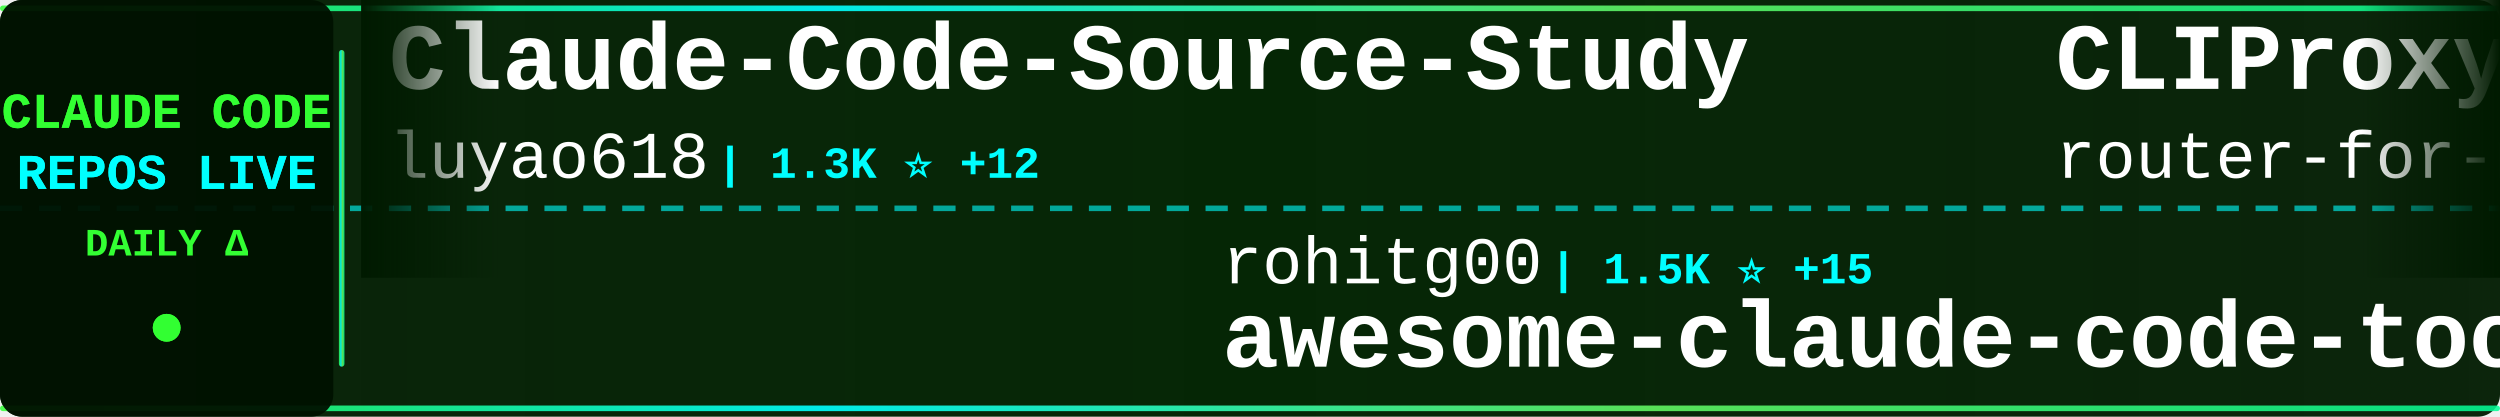
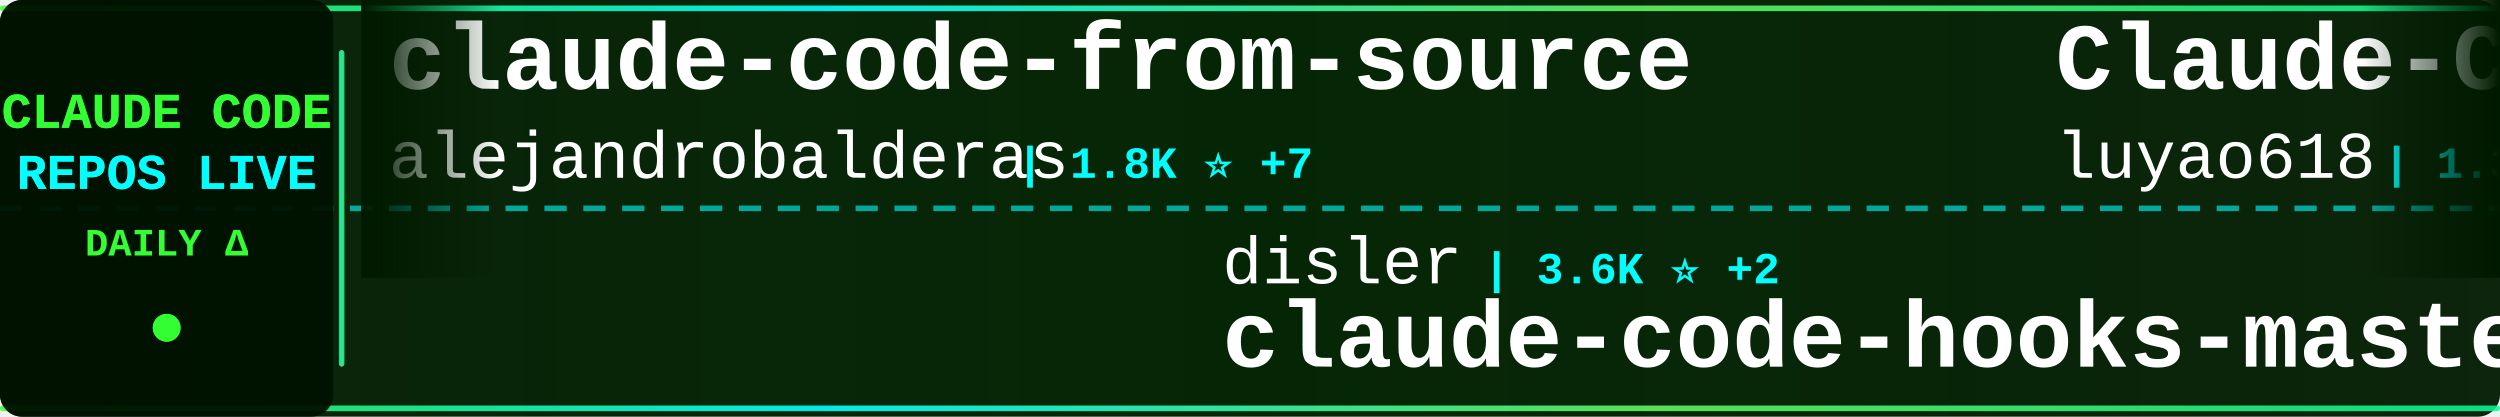
<svg xmlns="http://www.w3.org/2000/svg" width="900" height="150">
  <defs>
    <linearGradient id="tickerBg" x1="0%" y1="0%" x2="100%" y2="0%">
      <stop offset="0%" style="stop-color:#001a00;stop-opacity:0.95" />
      <stop offset="50%" style="stop-color:#002200;stop-opacity:0.98" />
      <stop offset="100%" style="stop-color:#001a00;stop-opacity:0.95" />
    </linearGradient>
    <linearGradient id="borderGrad" x1="0%" y1="0%" x2="100%" y2="0%">
      <stop offset="0%" style="stop-color:#33ff33;stop-opacity:0.85">
        <animate attributeName="stop-opacity" values="0.85;1;0.85" dur="2s" repeatCount="indefinite" />
      </stop>
      <stop offset="33%" style="stop-color:#00ffff;stop-opacity:0.9">
        <animate attributeName="stop-opacity" values="0.9;1;0.9" dur="2.2s" repeatCount="indefinite" />
      </stop>
      <stop offset="66%" style="stop-color:#66ff66;stop-opacity:0.85">
        <animate attributeName="stop-opacity" values="0.85;1;0.85" dur="1.8s" repeatCount="indefinite" />
      </stop>
      <stop offset="100%" style="stop-color:#00ff99;stop-opacity:0.85">
        <animate attributeName="stop-opacity" values="0.85;1;0.85" dur="2s" repeatCount="indefinite" />
      </stop>
    </linearGradient>
    <filter id="textGlow">
      <feGaussianBlur stdDeviation="0.1" result="coloredBlur" />
      <feMerge>
        <feMergeNode in="coloredBlur" />
        <feMergeNode in="SourceGraphic" />
      </feMerge>
    </filter>
    <filter id="metricGlow">
      <feGaussianBlur stdDeviation="0.2" result="coloredBlur" />
      <feMerge>
        <feMergeNode in="coloredBlur" />
        <feMergeNode in="SourceGraphic" />
      </feMerge>
    </filter>
    <linearGradient id="leftFade" x1="0%" y1="0%" x2="100%" y2="0%">
      <stop offset="0%" style="stop-color:#001a00;stop-opacity:1" />
      <stop offset="100%" style="stop-color:#001a00;stop-opacity:0" />
    </linearGradient>
    <linearGradient id="rightFade" x1="0%" y1="0%" x2="100%" y2="0%">
      <stop offset="0%" style="stop-color:#001a00;stop-opacity:0" />
      <stop offset="100%" style="stop-color:#001a00;stop-opacity:1" />
    </linearGradient>
  </defs>
  <rect width="900" height="150" fill="url(#tickerBg)" rx="8" />
  <rect x="0" y="2" width="900" height="2" fill="url(#borderGrad)" rx="1" />
  <rect x="0" y="146" width="900" height="2" fill="url(#borderGrad)" rx="1" />
  <line x1="0" y1="75" x2="900" y2="75" stroke="#00ffff" stroke-width="2" stroke-dasharray="8 6" opacity="0.6" />
  <rect x="0" y="0" width="120" height="150" fill="#001100" opacity="0.95" rx="8" />
  <text x="60" y="46" font-family="'Courier New', monospace" font-size="18" font-weight="bold" fill="#33ff33" text-anchor="middle" filter="url(#textGlow)">
    CLAUDE CODE
  </text>
  <text x="60" y="68" font-family="'Courier New', monospace" font-size="18" font-weight="bold" fill="#00ffff" text-anchor="middle" filter="url(#textGlow)">
    REPOS LIVE
  </text>
  <text x="60" y="92" font-family="'Courier New', monospace" font-size="14" font-weight="bold" fill="#33ff33" text-anchor="middle">
    DAILY Δ
  </text>
  <circle cx="60" cy="118" r="5" fill="#33ff33" filter="url(#metricGlow)">
    <animate attributeName="r" values="4;6;4" dur="1.5s" repeatCount="indefinite" />
    <animate attributeName="opacity" values="0.6;1;0.6" dur="1.5s" repeatCount="indefinite" />
  </circle>
  <rect x="122" y="18" width="2" height="114" fill="url(#borderGrad)" rx="1" />
  <clipPath id="tickerClip">
    <rect x="130" y="0" width="770" height="150" />
  </clipPath>
  <g clip-path="url(#tickerClip)">
    <g id="tickerItems">
      <animateTransform attributeName="transform" attributeType="XML" type="translate" from="0 0" to="-3000 0" dur="54s" repeatCount="indefinite" />
      <g transform="translate(0, 0)">
+         <text x="140" y="32" font-family="'Courier New', monospace" font-size="34" font-weight="bold" fill="#ffffff">claude-code-from-source</text>
+         <text x="140" y="64" font-family="'Courier New', monospace" font-size="24" font-weight="normal" fill="#ffffff" opacity="1.0">alejandrobalderas</text>
+         <text x="366" y="64" font-family="'Courier New', monospace" font-size="16" font-weight="bold" fill="#00ffff"> | 1.8K ⭐ +7</text>
+       </g>
+       <g transform="translate(300, 0)">
+         <text x="140" y="102" font-family="'Courier New', monospace" font-size="24" font-weight="normal" fill="#ffffff" opacity="1.0">disler</text>
+         <text x="234" y="102" font-family="'Courier New', monospace" font-size="16" font-weight="bold" fill="#00ffff"> | 3.6K ⭐ +2</text>
+         <text x="140" y="132" font-family="'Courier New', monospace" font-size="34" font-weight="bold" fill="#ffffff">claude-code-hooks-master...</text>
+       </g>
+       <g transform="translate(600, 0)">
        <text x="140" y="32" font-family="'Courier New', monospace" font-size="34" font-weight="bold" fill="#ffffff">Claude-Code-Source-Study</text>
        <text x="140" y="64" font-family="'Courier New', monospace" font-size="24" font-weight="normal" fill="#ffffff" opacity="1.0">luyao618</text>
        <text x="258" y="64" font-family="'Courier New', monospace" font-size="16" font-weight="bold" fill="#00ffff"> | 1.3K ⭐ +12</text>
      </g>
-       <g transform="translate(300, 0)">
-         <text x="140" y="102" font-family="'Courier New', monospace" font-size="24" font-weight="normal" fill="#ffffff" opacity="1.0">rohitg00</text>
-         <text x="258" y="102" font-family="'Courier New', monospace" font-size="16" font-weight="bold" fill="#00ffff"> | 1.5K ⭐ +15</text>
-         <text x="140" y="132" font-family="'Courier New', monospace" font-size="34" font-weight="bold" fill="#ffffff">awesome-claude-code-tool...</text>
-       </g>
-       <g transform="translate(600, 0)">
-         <text x="140" y="32" font-family="'Courier New', monospace" font-size="34" font-weight="bold" fill="#ffffff">CLIProxyAPI</text>
-         <text x="140" y="64" font-family="'Courier New', monospace" font-size="24" font-weight="normal" fill="#ffffff" opacity="1.0">router-for-me</text>
-         <text x="318" y="64" font-family="'Courier New', monospace" font-size="16" font-weight="bold" fill="#00ffff"> | 29.5K ⭐ +291</text>
-       </g>
      <g transform="translate(900, 0)">
-         <text x="140" y="102" font-family="'Courier New', monospace" font-size="24" font-weight="normal" fill="#ffffff" opacity="1.0">repowise-dev</text>
-         <text x="306" y="102" font-family="'Courier New', monospace" font-size="16" font-weight="bold" fill="#00ffff"> | 976 ⭐ +4</text>
-         <text x="140" y="132" font-family="'Courier New', monospace" font-size="34" font-weight="bold" fill="#ffffff">claude-code-prompts</text>
+         <text x="140" y="102" font-family="'Courier New', monospace" font-size="24" font-weight="normal" fill="#ffffff" opacity="1.0">bfly123</text>
+         <text x="246" y="102" font-family="'Courier New', monospace" font-size="16" font-weight="bold" fill="#00ffff"> | 2.4K ⭐ +13</text>
+         <text x="140" y="132" font-family="'Courier New', monospace" font-size="34" font-weight="bold" fill="#ffffff">claude_code_bridge</text>
      </g>
      <g transform="translate(1200, 0)">
-         <text x="140" y="32" font-family="'Courier New', monospace" font-size="34" font-weight="bold" fill="#ffffff">claude-code-tudou</text>
-         <text x="140" y="64" font-family="'Courier New', monospace" font-size="24" font-weight="normal" fill="#ffffff" opacity="1.0">AICoderTudou</text>
-         <text x="306" y="64" font-family="'Courier New', monospace" font-size="16" font-weight="bold" fill="#00ffff"> | 496 ⭐</text>
+         <text x="140" y="32" font-family="'Courier New', monospace" font-size="34" font-weight="bold" fill="#ffffff">edmunds-claude-code</text>
+         <text x="140" y="64" font-family="'Courier New', monospace" font-size="24" font-weight="normal" fill="#ffffff" opacity="1.0">edmund-io</text>
+         <text x="270" y="64" font-family="'Courier New', monospace" font-size="16" font-weight="bold" fill="#00ffff"> | 1.4K ⭐</text>
      </g>
      <g transform="translate(1500, 0)">
-         <text x="140" y="102" font-family="'Courier New', monospace" font-size="24" font-weight="normal" fill="#ffffff" opacity="1.0">KimYx0207</text>
-         <text x="270" y="102" font-family="'Courier New', monospace" font-size="16" font-weight="bold" fill="#00ffff"> | 3.6K ⭐ +19</text>
-         <text x="140" y="132" font-family="'Courier New', monospace" font-size="34" font-weight="bold" fill="#ffffff">Claude-Code-x-OpenClaw-G...</text>
+         <text x="140" y="102" font-family="'Courier New', monospace" font-size="24" font-weight="normal" fill="#ffffff" opacity="1.0">lorryjovens-hub</text>
+         <text x="342" y="102" font-family="'Courier New', monospace" font-size="16" font-weight="bold" fill="#00ffff"> | 1.5K ⭐ +7</text>
+         <text x="140" y="132" font-family="'Courier New', monospace" font-size="34" font-weight="bold" fill="#ffffff">claude-code-rust</text>
      </g>
      <g transform="translate(1800, 0)">
-         <text x="140" y="32" font-family="'Courier New', monospace" font-size="34" font-weight="bold" fill="#ffffff">claude-code-webui</text>
-         <text x="140" y="64" font-family="'Courier New', monospace" font-size="24" font-weight="normal" fill="#ffffff" opacity="1.0">sugyan</text>
-         <text x="234" y="64" font-family="'Courier New', monospace" font-size="16" font-weight="bold" fill="#00ffff"> | 1.1K ⭐ +2</text>
+         <text x="140" y="32" font-family="'Courier New', monospace" font-size="34" font-weight="bold" fill="#ffffff">claude-howto</text>
+         <text x="140" y="64" font-family="'Courier New', monospace" font-size="24" font-weight="normal" fill="#ffffff" opacity="1.0">luongnv89</text>
+         <text x="270" y="64" font-family="'Courier New', monospace" font-size="16" font-weight="bold" fill="#00ffff"> | 30.0K ⭐ +508</text>
      </g>
      <g transform="translate(2100, 0)">
-         <text x="140" y="102" font-family="'Courier New', monospace" font-size="24" font-weight="normal" fill="#ffffff" opacity="1.0">Windy3f3f3f3f</text>
-         <text x="318" y="102" font-family="'Courier New', monospace" font-size="16" font-weight="bold" fill="#00ffff"> | 2.0K ⭐ +10</text>
-         <text x="140" y="132" font-family="'Courier New', monospace" font-size="34" font-weight="bold" fill="#ffffff">how-claude-code-works</text>
+         <text x="140" y="102" font-family="'Courier New', monospace" font-size="24" font-weight="normal" fill="#ffffff" opacity="1.0">eyaltoledano</text>
+         <text x="306" y="102" font-family="'Courier New', monospace" font-size="16" font-weight="bold" fill="#00ffff"> | 26.9K ⭐ +33</text>
+         <text x="140" y="132" font-family="'Courier New', monospace" font-size="34" font-weight="bold" fill="#ffffff">claude-task-master</text>
      </g>
      <g transform="translate(2400, 0)">
-         <text x="140" y="32" font-family="'Courier New', monospace" font-size="34" font-weight="bold" fill="#ffffff">claude-code-telegram</text>
-         <text x="140" y="64" font-family="'Courier New', monospace" font-size="24" font-weight="normal" fill="#ffffff" opacity="1.0">RichardAtCT</text>
-         <text x="294" y="64" font-family="'Courier New', monospace" font-size="16" font-weight="bold" fill="#00ffff"> | 2.5K ⭐ +3</text>
+         <text x="140" y="32" font-family="'Courier New', monospace" font-size="34" font-weight="bold" fill="#ffffff">Claude-Code</text>
+         <text x="140" y="64" font-family="'Courier New', monospace" font-size="24" font-weight="normal" fill="#ffffff" opacity="1.0">pengchengneo</text>
+         <text x="306" y="64" font-family="'Courier New', monospace" font-size="16" font-weight="bold" fill="#00ffff"> | 1.3K ⭐ +8</text>
      </g>
      <g transform="translate(2700, 0)">
-         <text x="140" y="102" font-family="'Courier New', monospace" font-size="24" font-weight="normal" fill="#ffffff" opacity="1.0">OneRedOak</text>
-         <text x="270" y="102" font-family="'Courier New', monospace" font-size="16" font-weight="bold" fill="#00ffff"> | 3.8K ⭐ +1</text>
-         <text x="140" y="132" font-family="'Courier New', monospace" font-size="34" font-weight="bold" fill="#ffffff">claude-code-workflows</text>
+         <text x="140" y="102" font-family="'Courier New', monospace" font-size="24" font-weight="normal" fill="#ffffff" opacity="1.0">wanshuiyin</text>
+         <text x="282" y="102" font-family="'Courier New', monospace" font-size="16" font-weight="bold" fill="#00ffff"> | 7.7K ⭐ +89</text>
+         <text x="140" y="132" font-family="'Courier New', monospace" font-size="34" font-weight="bold" fill="#ffffff">Auto-claude-code-researc...</text>
      </g>
      <g transform="translate(3000, 0)">
+         <text x="140" y="32" font-family="'Courier New', monospace" font-size="34" font-weight="bold" fill="#ffffff">claude-code-from-source</text>
+         <text x="140" y="64" font-family="'Courier New', monospace" font-size="24" font-weight="normal" fill="#ffffff" opacity="1.0">alejandrobalderas</text>
+         <text x="366" y="64" font-family="'Courier New', monospace" font-size="16" font-weight="bold" fill="#00ffff"> | 1.8K ⭐ +7</text>
+       </g>
+       <g transform="translate(3300, 0)">
+         <text x="140" y="102" font-family="'Courier New', monospace" font-size="24" font-weight="normal" fill="#ffffff" opacity="1.0">disler</text>
+         <text x="234" y="102" font-family="'Courier New', monospace" font-size="16" font-weight="bold" fill="#00ffff"> | 3.6K ⭐ +2</text>
+         <text x="140" y="132" font-family="'Courier New', monospace" font-size="34" font-weight="bold" fill="#ffffff">claude-code-hooks-master...</text>
+       </g>
+       <g transform="translate(3600, 0)">
        <text x="140" y="32" font-family="'Courier New', monospace" font-size="34" font-weight="bold" fill="#ffffff">Claude-Code-Source-Study</text>
        <text x="140" y="64" font-family="'Courier New', monospace" font-size="24" font-weight="normal" fill="#ffffff" opacity="1.0">luyao618</text>
        <text x="258" y="64" font-family="'Courier New', monospace" font-size="16" font-weight="bold" fill="#00ffff"> | 1.3K ⭐ +12</text>
      </g>
-       <g transform="translate(3300, 0)">
-         <text x="140" y="102" font-family="'Courier New', monospace" font-size="24" font-weight="normal" fill="#ffffff" opacity="1.0">rohitg00</text>
-         <text x="258" y="102" font-family="'Courier New', monospace" font-size="16" font-weight="bold" fill="#00ffff"> | 1.5K ⭐ +15</text>
-         <text x="140" y="132" font-family="'Courier New', monospace" font-size="34" font-weight="bold" fill="#ffffff">awesome-claude-code-tool...</text>
-       </g>
-       <g transform="translate(3600, 0)">
-         <text x="140" y="32" font-family="'Courier New', monospace" font-size="34" font-weight="bold" fill="#ffffff">CLIProxyAPI</text>
-         <text x="140" y="64" font-family="'Courier New', monospace" font-size="24" font-weight="normal" fill="#ffffff" opacity="1.0">router-for-me</text>
-         <text x="318" y="64" font-family="'Courier New', monospace" font-size="16" font-weight="bold" fill="#00ffff"> | 29.5K ⭐ +291</text>
-       </g>
      <g transform="translate(3900, 0)">
-         <text x="140" y="102" font-family="'Courier New', monospace" font-size="24" font-weight="normal" fill="#ffffff" opacity="1.0">repowise-dev</text>
-         <text x="306" y="102" font-family="'Courier New', monospace" font-size="16" font-weight="bold" fill="#00ffff"> | 976 ⭐ +4</text>
-         <text x="140" y="132" font-family="'Courier New', monospace" font-size="34" font-weight="bold" fill="#ffffff">claude-code-prompts</text>
+         <text x="140" y="102" font-family="'Courier New', monospace" font-size="24" font-weight="normal" fill="#ffffff" opacity="1.0">bfly123</text>
+         <text x="246" y="102" font-family="'Courier New', monospace" font-size="16" font-weight="bold" fill="#00ffff"> | 2.4K ⭐ +13</text>
+         <text x="140" y="132" font-family="'Courier New', monospace" font-size="34" font-weight="bold" fill="#ffffff">claude_code_bridge</text>
      </g>
    </g>
  </g>
  <rect x="130" y="0" width="50" height="100" fill="url(#leftFade)" />
  <rect x="850" y="0" width="50" height="100" fill="url(#rightFade)" />
</svg>
